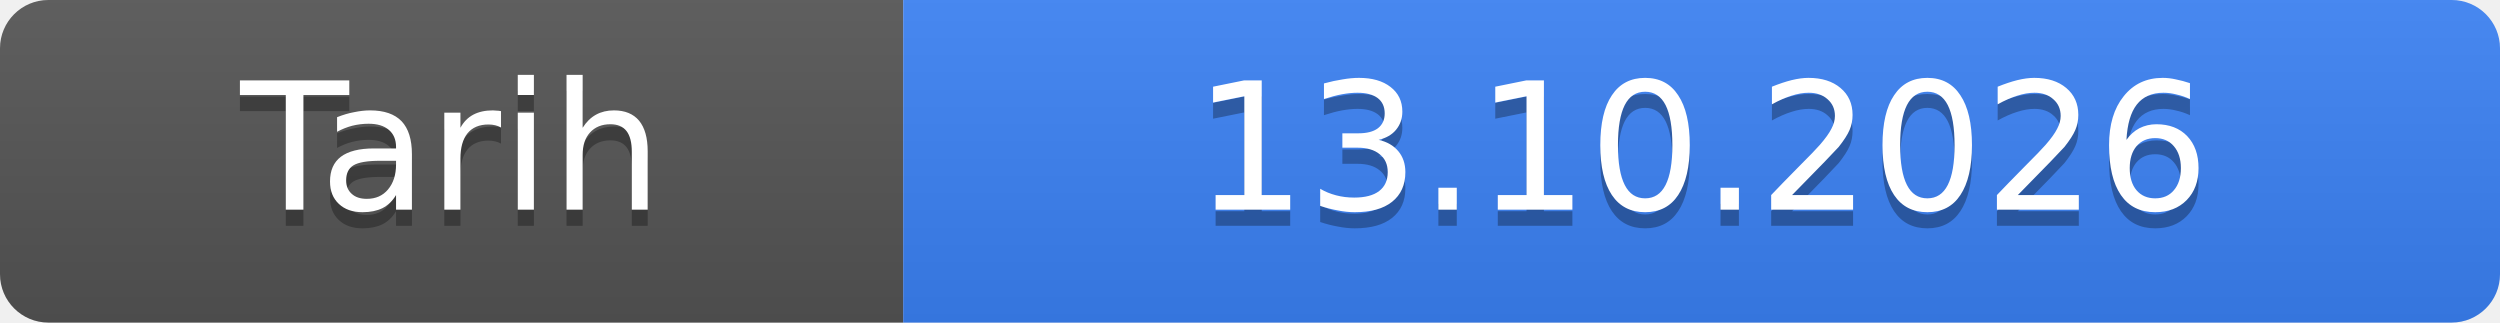
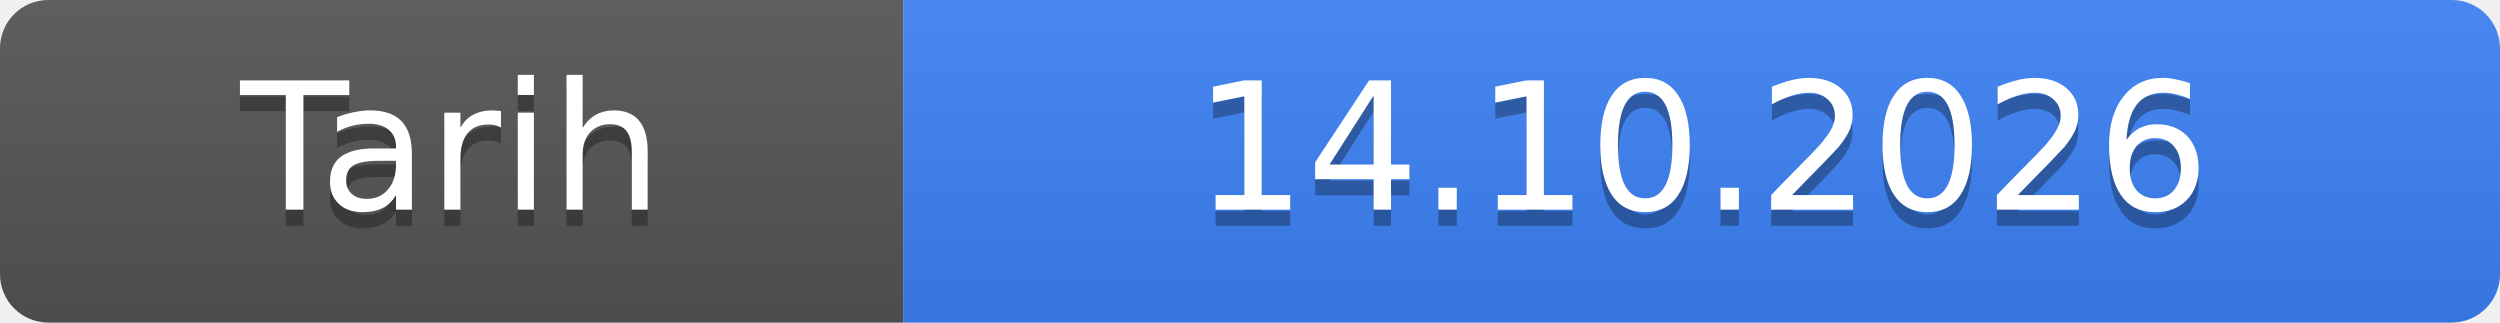
- <svg xmlns="http://www.w3.org/2000/svg" width="155" height="20" role="img" aria-label="Tarih: 13.10.2026">
+ <svg xmlns="http://www.w3.org/2000/svg" width="155" height="20" role="img" aria-label="Tarih: 14.10.2026">
  <linearGradient id="s" x2="0" y2="100%">
    <stop offset="0" stop-color="#bbb" stop-opacity=".1" />
    <stop offset="1" stop-opacity=".1" />
  </linearGradient>
  <clipPath id="r">
    <rect width="155" height="20" rx="3" fill="#fff" />
  </clipPath>
  <g clip-path="url(#r)">
    <rect width="56" height="20" fill="#555" />
    <rect x="56" width="99" height="20" fill="#3b82f6" />
    <rect width="155" height="20" fill="url(#s)" />
  </g>
  <g fill="#fff" text-anchor="middle" font-family="Verdana,Geneva,DejaVu Sans,sans-serif" font-size="11">
    <text x="28.0" y="14" fill="#010101" fill-opacity=".3">Tarih</text>
    <text x="28.0" y="13">Tarih</text>
-     <text x="105.5" y="14" fill="#010101" fill-opacity=".3">13.10.2026</text>
-     <text x="105.5" y="13">13.10.2026</text>
+     <text x="105.5" y="14" fill="#010101" fill-opacity=".3">14.10.2026</text>
+     <text x="105.5" y="13">14.10.2026</text>
  </g>
</svg>
